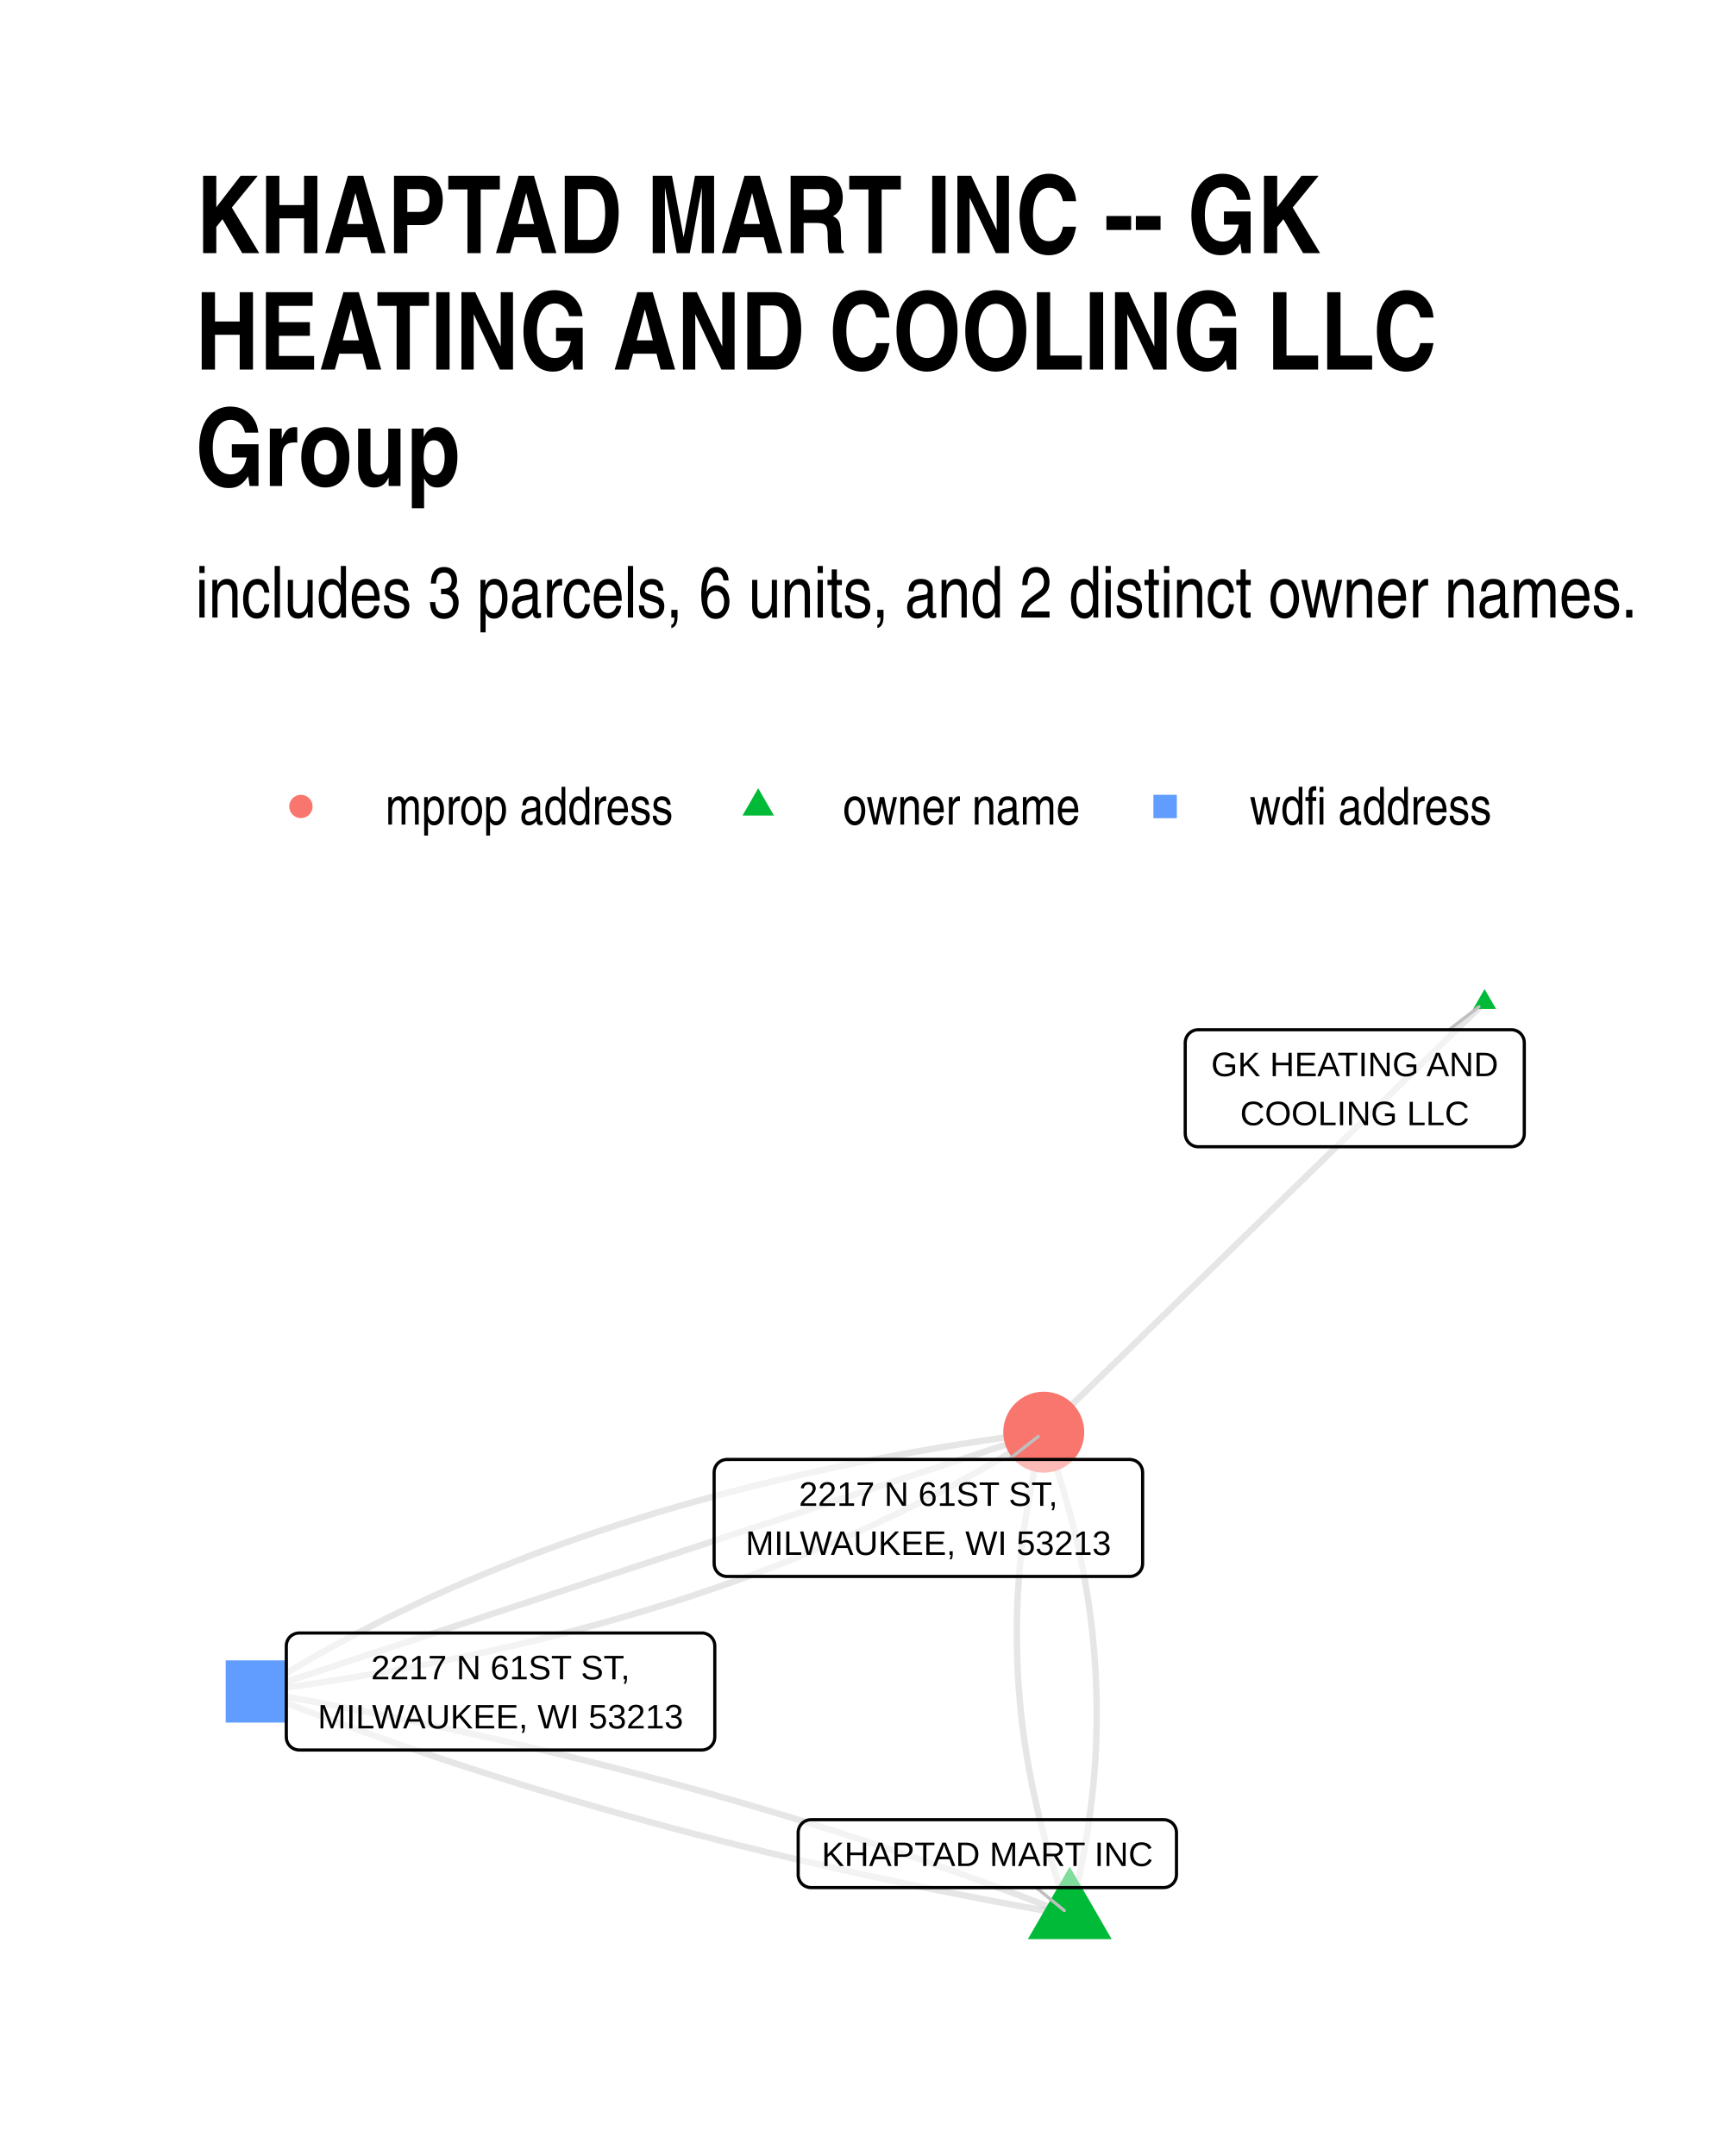
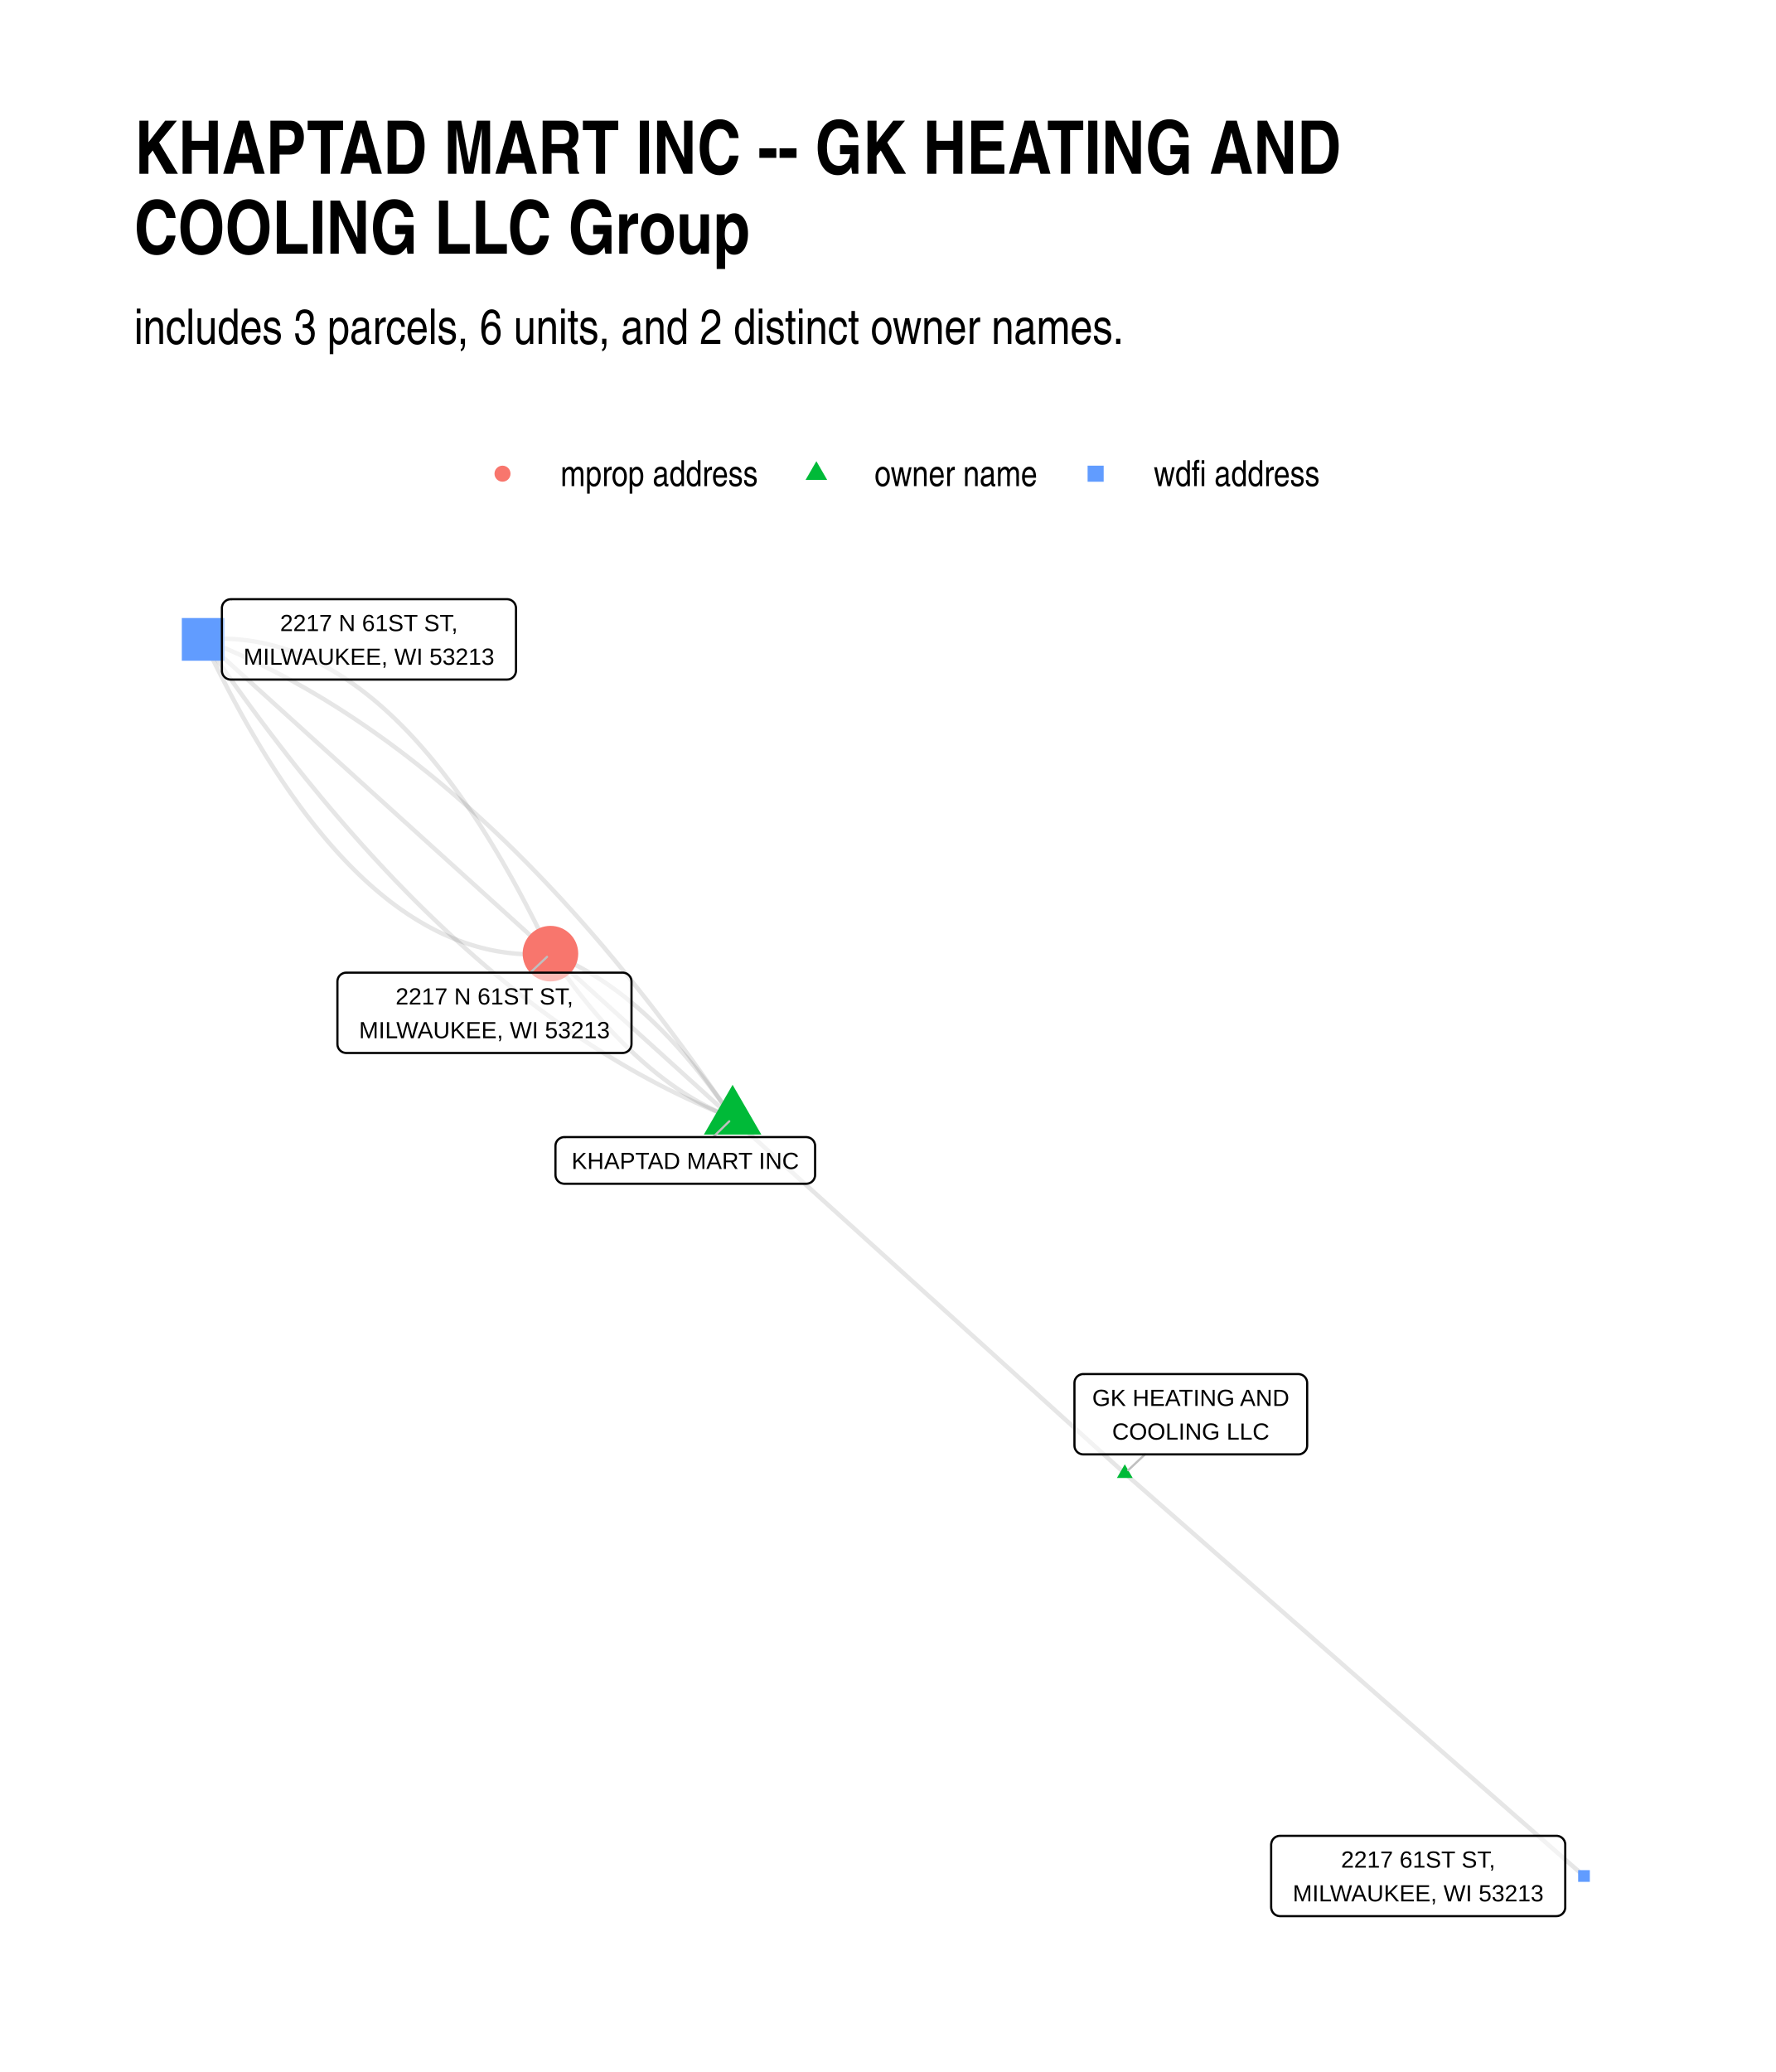
- <svg xmlns="http://www.w3.org/2000/svg" width="384" height="480" class="svglite" viewBox="0 0 288 360">
+ <svg xmlns="http://www.w3.org/2000/svg" width="576" height="672" class="svglite" viewBox="0 0 432 504">
  <defs>
    <style>.svglite line,.svglite polyline,.svglite polygon,.svglite path,.svglite circle{fill:none;stroke:#000000;stroke-linecap:round;stroke-linejoin:round;stroke-miterlimit:10.00}.svglite text{white-space:pre}</style>
  </defs>
  <rect width="100%" height="100%" style="stroke-linecap:round;stroke-linejoin:round;stroke-miterlimit:10.00;stroke:none;fill:#FFFFFF" />
  <defs>
-     <clipPath id="cpMC4wMHwyODguMDB8MC4wMHwzNjAuMDA=">
-       <path d="M0 0h288v360H0z" />
+     <clipPath id="cpMC4wMHw0MzIuMDB8MC4wMHw1MDQuMDA=">
+       <path d="M0 0h432v504H0z" />
    </clipPath>
  </defs>
-   <g clip-path="url(#cpMC4wMHwyODguMDB8MC4wMHwzNjAuMDA=)">
-     <path d="M0 0h288v360H0z" style="stroke-width:1.07;stroke:none;fill:#FFFFFF" />
+   <g clip-path="url(#cpMC4wMHw0MzIuMDB8MC4wMHw1MDQuMDA=)">
+     <path d="M0 0h432v504H0z" style="stroke-width:1.07;stroke:none;fill:#FFFFFF" />
  </g>
  <defs>
-     <clipPath id="cpMzIuNjN8MjU4LjExfDE1OS43NHwzMjcuMzc=">
-       <path d="M32.63 159.74h225.48v167.63H32.63z" />
+     <clipPath id="cpMzIuNjN8NDAyLjExfDE0MC4zMHw0NzEuMzc=">
+       <path d="M32.63 140.3h369.48v331.07H32.63z" />
    </clipPath>
  </defs>
-   <g clip-path="url(#cpMzIuNjN8MjU4LjExfDE1OS43NHwzMjcuMzc=)">
-     <path d="m178.6 319.75.22-.82.21-.81.2-.82.2-.82.2-.82.19-.81.18-.82.18-.82.17-.82.17-.81.16-.82.16-.82.15-.82.15-.81.14-.82.14-.82.13-.81.12-.82.12-.82.12-.81.11-.82.1-.82.1-.81.1-.82.08-.81.09-.82.08-.82.07-.81.07-.82.06-.81.05-.82.06-.82.04-.81.04-.82.04-.81.03-.82.02-.81.02-.82.02-.81.01-.82v-1.63l-.01-.81-.01-.82-.02-.81-.02-.82-.03-.81-.03-.82-.04-.81-.04-.81-.05-.82-.06-.81-.06-.82-.06-.81-.07-.81-.08-.82-.08-.81-.08-.82-.09-.81-.1-.81-.1-.82-.11-.81-.11-.81-.12-.82-.12-.81-.13-.81-.14-.81-.14-.82-.14-.81-.15-.81-.16-.82-.16-.81-.16-.81-.17-.81-.18-.82-.18-.81-.19-.81-.19-.81-.2-.81-.2-.82-.21-.81-.21-.81-.22-.81-.22-.81-.23-.81-.24-.82-.24-.81-.24-.81-.25-.81-.26-.81-.26-.81-.26-.81-.28-.81-.27-.82-.28-.81-.29-.81-.29-.81-.3-.81-.31-.81m4.34 80.61-1.25-.49-1.25-.49-1.26-.49-1.26-.49-1.26-.48-1.26-.49-1.26-.48-1.27-.47-1.27-.48-1.28-.47-1.27-.47-1.28-.47-1.28-.46-1.28-.47-1.29-.46-1.29-.46-1.29-.45-1.29-.45-1.29-.46-1.3-.44-1.3-.45-1.3-.44-1.31-.45-1.3-.43-1.31-.44-1.32-.44-1.31-.43-1.32-.43-1.32-.42-1.32-.43-1.32-.42-1.33-.42-1.33-.42-1.33-.41-1.34-.42-1.33-.41-1.34-.41-1.34-.4-1.35-.4-1.34-.4-1.35-.4-1.35-.4-1.36-.39-1.35-.39-1.36-.39-1.36-.39-1.37-.38-1.36-.39-1.37-.37-1.37-.38-1.38-.38-1.37-.37-1.38-.37-1.38-.37-1.38-.36-1.39-.36-1.39-.36-1.39-.36-1.39-.36-1.4-.35-1.4-.35-1.4-.35-1.4-.34-1.4-.35-1.41-.34-1.41-.34-1.41-.33-1.42-.34-1.42-.33-1.42-.33-1.42-.33-1.42-.32-1.43-.32-1.43-.32-1.43-.32-1.44-.31-1.44-.32-1.44-.31-1.44-.3-1.44-.31-1.45-.3-1.45-.3-1.45-.3-1.45-.3-1.46-.29-1.46-.29-1.46-.29-1.47-.28-1.46-.29-1.47-.28-1.47-.28-1.48-.27-1.47-.28-1.48-.27-1.48-.27-1.49-.27-1.48-.26-1.49-.26-1.49-.26" style="stroke-width:1.07;stroke:#000000;stroke-opacity:0.10;stroke-linecap:butt" />
-     <path d="m178.6 319.75-.3-.81-.3-.81-.29-.81-.29-.81-.28-.81-.28-.81-.27-.81-.26-.81-.27-.81-.25-.82-.25-.81-.25-.81-.24-.81-.23-.81-.23-.81-.22-.81-.22-.82-.22-.81-.2-.81-.21-.81-.19-.81-.2-.82-.18-.81-.18-.81-.18-.81-.17-.82-.17-.81-.16-.81-.15-.81-.15-.82-.15-.81-.14-.81-.13-.81-.13-.82-.12-.81-.12-.81-.11-.82-.11-.81-.1-.81-.1-.82-.09-.81-.09-.81-.08-.82-.07-.81-.07-.82-.07-.81-.06-.81-.05-.82-.05-.81-.04-.82-.04-.81-.04-.82-.02-.81-.03-.81-.01-.82-.02-.81v-2.45l.01-.81.01-.82.02-.81.03-.82.03-.81.03-.82.04-.82.05-.81.05-.82.06-.81.06-.82.07-.81.07-.82.08-.82.08-.81.09-.82.1-.81.09-.82.11-.82.11-.81.11-.82.12-.82.13-.81.13-.82.14-.82.14-.81.14-.82.16-.82.15-.82.17-.81.16-.82.18-.82.18-.81.18-.82.19-.82.19-.82.2-.82.21-.81.21-.82.21-.82m4.34 80.61-1.49-.26-1.49-.26-1.48-.26-1.49-.27-1.48-.27-1.48-.27-1.47-.28-1.48-.27-1.47-.28-1.47-.28-1.46-.29-1.47-.28-1.46-.29-1.46-.29-1.46-.3-1.45-.29-1.45-.3-1.45-.3-1.45-.3-1.44-.31-1.44-.31-1.44-.31-1.44-.31-1.44-.31-1.43-.32-1.43-.32-1.43-.32-1.42-.33-1.42-.32-1.42-.33-1.42-.33-1.42-.34-1.41-.33-1.41-.34-1.41-.34-1.4-.35-1.4-.34-1.4-.35-1.4-.35-1.4-.35-1.39-.36-1.39-.36-1.39-.36-1.39-.36-1.38-.36-1.38-.37-1.38-.37-1.37-.37-1.38-.38-1.37-.38-1.37-.37-1.36-.39-1.37-.38-1.36-.39-1.36-.39-1.35-.39-1.36-.39-1.35-.4-1.35-.4-1.34-.4-1.35-.4-1.34-.41-1.34-.4-1.33-.41-1.34-.42-1.33-.41-1.33-.42-1.33-.42-1.32-.42-1.32-.43-1.32-.42-1.32-.43-1.31-.43-1.32-.44-1.31-.44-1.3-.43-1.31-.45-1.3-.44-1.3-.45-1.3-.44-1.29-.46-1.29-.45-1.29-.46-1.29-.45-1.29-.46-1.28-.47-1.28-.46-1.28-.47-1.27-.47-1.28-.47-1.27-.48-1.27-.47-1.26-.48-1.26-.49-1.26-.48-1.26-.49-1.26-.49-1.25-.49-1.25-.49m204.98-115.08-.74.73-.74.72-.75.73-.74.72-.74.73-.75.72-.74.73-.74.72-.75.73-.74.72-.74.73-.75.72-.74.73-.75.72-.74.73-.74.72-.75.73-.74.72-.74.73-.75.72-.74.73-.74.72-.75.73-.74.72-.74.73-.75.72-.74.73-.74.72-.75.73-.74.72-.74.73-.75.72-.74.73-.74.72-.75.73-.74.72-.74.73-.75.72-.74.73-.74.72-.75.73-.74.72-.74.73-.75.72-.74.73-.74.72-.75.73-.74.72-.74.73-.75.72-.74.73-.74.72-.75.73-.74.72-.75.73-.74.72-.74.73-.75.72-.74.73-.74.72-.75.73-.74.72-.74.73-.75.72-.74.73-.74.72-.75.73-.74.72-.74.73-.75.72-.74.73-.74.72-.75.73-.74.72-.74.73-.75.73-.74.72-.74.73-.75.72-.74.73-.74.72-.75.73-.74.72-.74.73-.75.72-.74.73-.74.72-.75.73-.74.72-.74.73-.75.72-.74.73-.74.72-.75.73-.74.72-.75.73-.74.72-.74.73-.75.72m-131.38 43.3 1.6-.21 1.6-.22 1.6-.22 1.59-.22 1.58-.23 1.58-.24 1.57-.23 1.56-.25 1.56-.24 1.56-.26 1.55-.25 1.54-.27 1.54-.26 1.53-.27 1.53-.28 1.52-.28 1.51-.28 1.51-.29 1.51-.3 1.49-.29 1.49-.31 1.49-.3 1.48-.32 1.48-.31 1.47-.33 1.46-.32 1.46-.33 1.45-.34 1.45-.34 1.44-.34 1.43-.35 1.43-.36 1.43-.36 1.41-.36 1.42-.37 1.4-.37 1.4-.38 1.4-.38 1.39-.38 1.38-.4 1.38-.39 1.37-.4 1.37-.41 1.36-.41 1.36-.41 1.35-.42 1.34-.42 1.34-.43 1.33-.43 1.33-.44 1.32-.44 1.32-.45 1.31-.45 1.3-.46 1.3-.46 1.29-.46 1.29-.47 1.28-.48 1.28-.48 1.27-.48 1.26-.49 1.26-.49 1.26-.5 1.24-.5 1.25-.51 1.23-.51 1.23-.51 1.23-.52 1.22-.53 1.21-.53 1.21-.53 1.2-.54 1.2-.55 1.19-.55 1.18-.55 1.18-.56 1.17-.56 1.17-.56 1.16-.58 1.16-.57 1.15-.58 1.15-.59 1.14-.59 1.13-.59 1.13-.6 1.12-.61 1.12-.61 1.11-.61 1.1-.62 1.1-.62 1.1-.63 1.09-.63 1.08-.63 1.08-.64 1.07-.65 1.06-.65 1.06-.66 1.06-.66 1.04-.66" style="stroke-width:1.07;stroke:#000000;stroke-opacity:0.10;stroke-linecap:butt" />
-     <path d="m42.88 282.44 1.32-.44 1.33-.44 1.33-.44 1.33-.43 1.32-.44 1.33-.44 1.33-.43 1.32-.44 1.33-.44 1.33-.44 1.33-.43 1.32-.44 1.33-.44 1.33-.44 1.32-.43 1.33-.44 1.33-.44 1.33-.44 1.32-.43 1.33-.44 1.33-.44 1.32-.43 1.33-.44 1.33-.44 1.33-.44 1.32-.43 1.33-.44 1.33-.44 1.32-.44 1.33-.43 1.33-.44 1.33-.44 1.32-.44 1.33-.43 1.33-.44 1.32-.44 1.33-.43 1.33-.44 1.33-.44 1.32-.44 1.33-.43 1.33-.44 1.32-.44 1.33-.44 1.33-.43 1.33-.44 1.32-.44 1.33-.44 1.33-.43 1.32-.44 1.33-.44 1.33-.43 1.33-.44 1.32-.44 1.33-.44 1.33-.43 1.32-.44 1.33-.44 1.33-.44 1.33-.43 1.32-.44 1.33-.44 1.33-.44 1.32-.43 1.33-.44 1.33-.44 1.33-.43 1.32-.44 1.33-.44 1.33-.44 1.32-.43 1.33-.44 1.33-.44 1.33-.44 1.32-.43 1.33-.44 1.33-.44 1.32-.44 1.33-.43 1.33-.44 1.33-.44 1.32-.43 1.33-.44 1.33-.44 1.32-.44 1.33-.43 1.33-.44 1.33-.44 1.32-.44 1.33-.43 1.33-.44 1.32-.44 1.33-.44 1.33-.43 1.33-.44 1.32-.44 1.33-.43 1.33-.44 1.32-.44" style="stroke-width:1.07;stroke:#000000;stroke-opacity:0.10;stroke-linecap:butt" />
-     <path d="m42.88 282.44 1.05-.67 1.05-.66 1.06-.65 1.06-.65 1.08-.65 1.07-.64 1.09-.63 1.08-.64 1.1-.62 1.1-.63 1.1-.61 1.11-.62 1.12-.61 1.12-.6 1.13-.6 1.13-.59 1.14-.59 1.15-.59 1.15-.58 1.16-.58 1.16-.57 1.17-.56 1.17-.57 1.18-.55 1.18-.56 1.2-.55 1.19-.54 1.2-.54 1.21-.53 1.21-.53 1.22-.53 1.23-.52 1.23-.51 1.24-.52 1.24-.5 1.24-.5 1.26-.5 1.26-.5 1.26-.48 1.27-.49 1.28-.48 1.28-.47 1.29-.47 1.29-.47 1.3-.46 1.3-.45 1.31-.45 1.32-.45 1.32-.44 1.33-.44 1.33-.43 1.34-.43 1.34-.42 1.35-.42 1.36-.42 1.36-.41 1.37-.4 1.37-.4 1.38-.4 1.38-.39 1.39-.38 1.4-.39 1.4-.37 1.4-.38 1.42-.36 1.42-.37 1.42-.36 1.43-.35 1.43-.35 1.44-.34 1.45-.34 1.45-.34 1.46-.33 1.47-.33 1.46-.32 1.48-.32 1.48-.31 1.49-.31 1.49-.3 1.5-.3 1.5-.29 1.51-.29 1.51-.28 1.52-.28 1.53-.28 1.53-.27 1.54-.27 1.54-.26 1.55-.26 1.56-.25 1.56-.24 1.56-.25 1.57-.24 1.58-.23 1.59-.23 1.58-.22 1.6-.22 1.6-.22 1.6-.21" style="stroke-width:1.07;stroke:#000000;stroke-opacity:0.10;stroke-linecap:butt" />
-     <path d="m178.6 311.68 7 12.11h-13.99zm69.26-146.53 1.92 3.32h-3.83z" style="stroke-width:0.71;stroke:none;fill:#00BA38" />
-     <path d="M37.68 287.63h10.39v-10.39H37.68z" style="stroke-width:0.71;stroke:none;fill:#619CFF" />
-     <circle cx="174.26" cy="239.14" r="6.76" style="stroke-width:0.71;stroke:none;fill:#F8766D" />
-     <path d="m172.99 315.18 4.71 3.84m64.24-147.08 4.99-3.86m-78.5 75.61 4.91-3.83" style="stroke-width:0.53;stroke:#BFBFBF" />
-     <path d="M135.42 315.18h58.84-.09l.35-.01.34-.07.33-.12.3-.18.27-.22.23-.26.18-.29.14-.32.08-.34.03-.35h0V306h0l-.03-.35-.08-.34-.14-.32-.18-.29-.23-.26-.27-.22-.3-.17-.33-.13-.34-.07-.26-.01h-58.84l.26.01-.35-.01-.35.04-.33.1-.31.15-.29.19-.25.25-.21.27-.16.31-.11.33-.06.34v7.2-.17.35l.06.34.11.33.16.31.21.28.25.24.29.2.31.14.33.1.35.04z" style="stroke-width:0.53;fill:#FFFFFF;fill-opacity:0.50" />
-     <text x="164.84" y="311.58" lengthAdjust="spacingAndGlyphs" style="font-size:5.69px;font-family:&quot;Liberation Sans&quot;" text-anchor="middle" textLength="55.97">KHAPTAD MART INC</text>
-     <path d="M200.04 191.48h52.29-.09l.35-.02.34-.07.33-.12.3-.17.27-.22.23-.26.18-.3.14-.32.08-.33.03-.35h0V174.1h0l-.03-.35-.08-.34-.14-.32-.18-.29-.23-.26-.27-.22-.3-.17-.33-.13-.34-.07-.26-.01h-52.29l.26.01-.34-.01-.35.04-.33.1-.32.15-.28.2-.25.24-.21.27-.16.31-.11.33-.06.34-.01.18v15.22l.01-.17v.34l.06.35.11.33.16.3.21.28.25.24.28.2.32.15.33.1.35.04z" style="stroke-width:0.53;fill:#FFFFFF;fill-opacity:0.50" />
-     <text x="226.19" y="179.69" lengthAdjust="spacingAndGlyphs" style="font-size:5.69px;font-family:&quot;Liberation Sans&quot;" text-anchor="middle" textLength="49.41">GK HEATING AND</text>
-     <text x="226.19" y="187.88" lengthAdjust="spacingAndGlyphs" style="font-size:5.69px;font-family:&quot;Liberation Sans&quot;" text-anchor="middle" textLength="38.56">COOLING LLC</text>
-     <path d="M49.96 292.21h67.22-.09l.35-.02.34-.07.32-.12.3-.17.27-.22.23-.26.19-.3.14-.32.08-.34.03-.34h0v-15.22h0l-.03-.35-.08-.34-.14-.32-.19-.29-.23-.26-.27-.22-.3-.17-.32-.13-.34-.07-.26-.01H49.96l.26.01-.35-.01-.34.04-.34.1-.31.15-.29.19-.25.24-.21.28-.16.31-.11.33-.05.34-.01.18v15.22l.01-.18v.35l.05.35.11.32.16.31.21.28.25.24.29.2.31.15.34.09.34.05z" style="stroke-width:0.53;fill:#FFFFFF;fill-opacity:0.50" />
-     <text x="83.57" y="280.41" lengthAdjust="spacingAndGlyphs" style="font-size:5.69px;font-family:&quot;Liberation Sans&quot;" text-anchor="middle" textLength="47.38">2217 N 61ST ST,</text>
-     <text x="83.57" y="288.61" lengthAdjust="spacingAndGlyphs" style="font-size:5.69px;font-family:&quot;Liberation Sans&quot;" text-anchor="middle" textLength="64.34">MILWAUKEE, WI 53213</text>
-     <path d="M121.39 263.23h67.22-.09l.35-.01.34-.07.33-.13.3-.17.27-.22.23-.26.18-.29.14-.32.08-.34.03-.35h0v-15.22h0l-.03-.34-.08-.34-.14-.32-.18-.3-.23-.26-.27-.22-.3-.17-.33-.12-.34-.07-.26-.02h-67.22l.26.02-.35-.02-.34.05-.34.09-.31.15-.29.2-.25.24-.21.28-.16.31-.11.32-.05.35-.01.17v15.22l.01-.17v.35l.05.34.11.33.16.31.21.28.25.24.29.19.31.15.34.1.34.04z" style="stroke-width:0.53;fill:#FFFFFF;fill-opacity:0.50" />
-     <text x="155" y="251.44" lengthAdjust="spacingAndGlyphs" style="font-size:5.69px;font-family:&quot;Liberation Sans&quot;" text-anchor="middle" textLength="47.38">2217 N 61ST ST,</text>
-     <text x="155" y="259.63" lengthAdjust="spacingAndGlyphs" style="font-size:5.69px;font-family:&quot;Liberation Sans&quot;" text-anchor="middle" textLength="64.34">MILWAUKEE, WI 53213</text>
+   <g clip-path="url(#cpMzIuNjN8NDAyLjExfDE0MC4zMHw0NzEuMzc=)">
+     <path d="m178.21 271.94-.42-.62-.43-.62-.43-.62-.42-.61-.43-.6-.43-.61-.43-.59-.42-.6-.43-.58-.43-.59-.43-.58-.43-.57-.43-.57-.43-.57-.44-.56-.43-.56-.43-.55-.43-.55-.44-.54-.43-.54-.43-.53-.44-.53-.43-.53-.44-.52-.44-.51-.43-.52-.44-.5-.44-.51-.44-.49-.43-.5-.44-.49-.44-.48-.44-.48-.44-.48-.44-.47-.44-.47-.45-.46-.44-.46-.44-.45-.44-.45-.45-.44-.44-.44-.45-.44-.44-.43-.45-.43-.44-.42-.45-.41-.44-.42-.45-.41-.45-.4-.45-.4-.44-.39-.45-.39-.45-.39-.45-.38-.45-.38-.45-.37-.46-.37-.45-.36-.45-.36-.45-.35-.45-.35-.46-.35-.45-.34-.46-.34-.45-.33-.46-.32-.45-.33-.46-.32-.45-.31-.46-.31-.46-.3-.46-.3-.46-.3-.45-.29-.46-.29-.46-.28-.46-.28-.47-.27-.46-.27-.46-.26-.46-.26-.46-.26-.47-.25-.46-.25-.46-.24-.47-.23-.46-.24-.47-.23-.46-.22-.47-.22-.47-.21-.46-.21-.47-.21-.47-.2-.47-.2-.47-.19-.47-.19-.47-.18" style="stroke-width:1.07;stroke:#000000;stroke-opacity:0.10;stroke-linecap:butt" />
+     <path d="m178.21 271.94-1.23-1.81-1.24-1.81-1.24-1.79-1.24-1.78-1.24-1.76-1.24-1.75-1.25-1.74-1.24-1.73-1.25-1.71-1.25-1.7-1.25-1.68-1.25-1.68-1.25-1.66-1.25-1.64-1.26-1.64-1.25-1.62-1.26-1.61-1.26-1.59-1.26-1.58-1.26-1.57-1.26-1.56-1.27-1.54-1.26-1.53-1.27-1.51-1.26-1.51-1.27-1.49-1.27-1.47-1.28-1.47-1.27-1.45-1.27-1.44-1.28-1.42-1.28-1.41-1.27-1.4-1.28-1.38-1.29-1.38-1.28-1.36-1.28-1.34-1.29-1.33-1.28-1.32-1.29-1.31-1.29-1.3-1.29-1.28-1.29-1.26-1.29-1.26-1.3-1.24-1.29-1.23-1.3-1.21-1.3-1.2-1.3-1.19-1.3-1.18-1.3-1.16-1.31-1.15-1.3-1.14-1.31-1.12-1.3-1.11-1.31-1.1-1.31-1.09-1.31-1.07-1.32-1.05-1.31-1.05-1.32-1.03-1.31-1.02-1.32-1.01-1.32-.99-1.32-.98-1.32-.97-1.33-.95-1.32-.94-1.33-.93-1.33-.91-1.32-.9-1.33-.89-1.34-.88-1.33-.86-1.33-.85-1.34-.83-1.33-.83-1.34-.81-1.34-.79-1.34-.79-1.35-.77-1.34-.75-1.34-.75-1.35-.73-1.35-.72-1.34-.7-1.35-.69-1.36-.68-1.35-.67-1.35-.65-1.36-.64-1.35-.63-1.36-.61-1.36-.6-1.36-.59-1.36-.57-1.37-.56-1.36-.55-1.37-.54m128.79 116.42-.47-.18-.47-.19-.47-.19-.47-.2-.46-.2-.47-.2-.47-.22-.46-.21-.47-.22-.47-.22-.46-.23-.47-.23-.46-.24-.47-.24-.46-.25-.46-.25-.46-.26-.47-.25-.46-.27-.46-.27-.46-.27-.46-.28-.46-.28-.46-.29-.46-.29-.46-.29-.45-.31-.46-.3-.46-.31-.46-.31-.45-.32-.46-.32-.45-.33-.46-.33-.45-.34-.46-.34-.45-.35-.45-.35-.46-.35-.45-.36-.45-.36-.45-.37-.45-.37-.45-.38-.45-.38-.45-.39-.45-.39-.45-.39-.45-.4-.44-.4-.45-.41-.45-.41-.44-.42-.45-.42-.44-.43-.45-.43-.44-.44-.45-.44-.44-.44-.44-.45-.45-.45-.44-.46-.44-.46-.44-.47-.44-.47-.44-.48-.44-.48-.44-.48-.44-.49-.44-.49-.44-.5-.43-.5-.44-.51-.44-.51-.43-.52-.44-.52-.44-.53-.43-.53-.43-.53-.44-.54-.43-.54-.43-.55-.44-.55-.43-.56-.43-.56-.43-.57-.43-.57-.43-.57-.43-.58-.43-.58-.43-.59-.43-.6-.43-.59-.42-.6-.43-.61-.43-.61-.42-.62-.43-.62-.43-.62" style="stroke-width:1.07;stroke:#000000;stroke-opacity:0.10;stroke-linecap:butt" />
+     <path d="m178.21 271.94-1.36-.53-1.37-.55-1.36-.56-1.36-.58-1.36-.58-1.36-.6-1.36-.62-1.36-.62-1.35-.64-1.36-.66-1.35-.66-1.35-.68-1.35-.69-1.35-.71-1.35-.72-1.34-.73-1.35-.74-1.34-.76-1.34-.77-1.34-.78-1.34-.8-1.34-.81-1.34-.82-1.33-.84-1.34-.85-1.33-.86-1.33-.87-1.33-.89-1.33-.9-1.33-.92-1.32-.92-1.33-.94-1.32-.96-1.32-.97-1.33-.97-1.31-1-1.32-1-1.32-1.02-1.32-1.03-1.31-1.05-1.31-1.06-1.31-1.07-1.31-1.08-1.31-1.1-1.31-1.11-1.31-1.13-1.3-1.13-1.3-1.15-1.31-1.16-1.3-1.18-1.3-1.19-1.3-1.2-1.29-1.22-1.3-1.23-1.29-1.24-1.3-1.25-1.29-1.27-1.29-1.28-1.29-1.29-1.28-1.31-1.29-1.32-1.29-1.33-1.28-1.35-1.28-1.36-1.28-1.37-1.28-1.38-1.28-1.4-1.28-1.41-1.27-1.43-1.28-1.44-1.27-1.45-1.27-1.46-1.27-1.48-1.27-1.49-1.27-1.5-1.27-1.52-1.26-1.53-1.26-1.54-1.27-1.55-1.26-1.57-1.26-1.58-1.26-1.6-1.25-1.61-1.26-1.62-1.25-1.63-1.26-1.65-1.25-1.66-1.25-1.67-1.25-1.69-1.25-1.7-1.24-1.71-1.25-1.72-1.24-1.74-1.24-1.75-1.25-1.77-1.24-1.77-1.23-1.8-1.24-1.8-1.24-1.82" style="stroke-width:1.07;stroke:#000000;stroke-opacity:0.10;stroke-linecap:butt" />
+     <path d="m273.62 358.4-1.41-1.28-1.42-1.28-1.41-1.28-1.41-1.27-1.41-1.28-1.41-1.28-1.41-1.27-1.41-1.28-1.41-1.28-1.42-1.28-1.41-1.27-1.41-1.28-1.41-1.28-1.41-1.27-1.41-1.28-1.41-1.28-1.41-1.27-1.42-1.28-1.41-1.28-1.41-1.28-1.41-1.27-1.41-1.28-1.41-1.28-1.41-1.27-1.41-1.28-1.42-1.28-1.41-1.27-1.41-1.28-1.41-1.28-1.41-1.28-1.41-1.27-1.41-1.28-1.41-1.28-1.42-1.27-1.41-1.28-1.41-1.28-1.41-1.27-1.41-1.28-1.41-1.28-1.41-1.28-1.41-1.27-1.42-1.28-1.41-1.28-1.41-1.27-1.41-1.28-1.41-1.28-1.41-1.28-1.41-1.27-1.41-1.28-1.42-1.28-1.41-1.27-1.41-1.28-1.41-1.28-1.41-1.27-1.41-1.28-1.41-1.28-1.41-1.28-1.42-1.27-1.41-1.28-1.41-1.28-1.41-1.27-1.41-1.28-1.41-1.28-1.41-1.27-1.41-1.28-1.41-1.28-1.42-1.28-1.41-1.27-1.41-1.28-1.41-1.28-1.41-1.27-1.41-1.28-1.41-1.28-1.41-1.28-1.42-1.27-1.41-1.28-1.41-1.28-1.41-1.27-1.41-1.28-1.41-1.28-1.41-1.27-1.41-1.28-1.42-1.28-1.41-1.28-1.41-1.27-1.41-1.28-1.41-1.28-1.41-1.27-1.41-1.28-1.41-1.28-1.42-1.27-1.41-1.28-1.41-1.28-1.41-1.28-1.41-1.27-1.41-1.28-1.41-1.28-1.41-1.27-1.42-1.28M273.62 358.4l1.12.98 1.13.99 1.13.99 1.13.99 1.13.99 1.13.99 1.12.99 1.13.99 1.13.99 1.13.99 1.13.99 1.13.99 1.12.98 1.13.99 1.13.99 1.13.99 1.13.99 1.13.99 1.12.99 1.13.99 1.13.99 1.13.99 1.13.99 1.13.99 1.12.98 1.13.99 1.13.99 1.13.99 1.13.99 1.13.99 1.12.99 1.13.99 1.13.99 1.13.99 1.13.99 1.12.99 1.13.98 1.13.99 1.13.99 1.13.99 1.13.99 1.12.99 1.13.99 1.13.99 1.13.99 1.13.99 1.13.99 1.12.99 1.13.98 1.13.99 1.13.99 1.13.99 1.13.99 1.12.99 1.13.99 1.13.99 1.13.99 1.13.99 1.13.99 1.12.99 1.13.99 1.13.98 1.13.99 1.13.99 1.13.99 1.12.99 1.13.99 1.13.99 1.13.99 1.13.99 1.13.99 1.12.99 1.13.99 1.13.98 1.13.99 1.13.99 1.12.99 1.13.99 1.13.99 1.13.99 1.13.99 1.13.99 1.12.99 1.13.99 1.13.99 1.13.98 1.13.99 1.13.99 1.12.99 1.13.99 1.13.99 1.13.99 1.13.99 1.13.99 1.12.99 1.13.99 1.13.99 1.13.98 1.13.99m-335.9-300.8.77 1.62.77 1.59.77 1.58.78 1.56.77 1.55.78 1.52.78 1.51.78 1.5.78 1.47.78 1.46.79 1.44.78 1.43.79 1.41.79 1.39.8 1.37.79 1.35.8 1.34.79 1.32.8 1.31.8 1.29.81 1.26.8 1.26.81 1.23.81 1.22.81 1.2.81 1.19.81 1.16.82 1.15.81 1.14.82 1.11.82 1.1.82 1.08.83 1.06.82 1.05.83 1.03.83 1.01.83 1 .83.98.84.96.83.94.84.93.84.91.84.89.84.88.85.85.84.84.85.83.85.8.85.79.86.78.85.75.86.74.86.72.86.7.86.69.86.67.87.65.87.64.87.61.87.6.87.59.87.56.88.55.88.53.88.52.88.5.88.48.89.46.88.45.89.43.89.41.89.39.9.38.89.36.9.34.9.33.9.31.9.29.9.27.91.26.9.24.91.22.91.21.92.19.91.17.92.15.92.14.91.12.93.1.92.09.92.07.93.05.93.03.93.02h.93l.93-.02.94-.03.94-.05.93-.07" style="stroke-width:1.07;stroke:#000000;stroke-opacity:0.10;stroke-linecap:butt" />
+     <path d="m49.42 155.52.86.78.85.77.85.77.86.77.85.77.85.78.86.77.85.77.85.77.86.78.85.77.85.77.86.77.85.77.85.78.86.77.85.77.85.77.86.77.85.78.85.77.86.77.85.77.85.78.86.77.85.77.85.77.86.77.85.78.85.77.86.77.85.77.85.78.86.77.85.77.85.77.86.77.85.78.85.77.86.77.85.77.85.77.86.78.85.77.85.77.86.77.85.78.85.77.86.77.85.77.85.77.86.78.85.77.85.77.86.77.85.78.85.77.86.77.85.77.85.77.86.78.85.77.85.77.86.77.85.78.85.77.86.77.85.77.85.77.86.78.85.77.85.77.86.77.85.77.85.78.86.77.85.77.85.77.86.78.85.77.85.77.86.77.85.77.85.78.86.77.85.77.85.77.86.78.85.77.85.77.86.77.85.77.85.78.86.77.85.77.85.77.86.77.85.78.85.77" style="stroke-width:1.07;stroke:#000000;stroke-opacity:0.10;stroke-linecap:butt" />
+     <path d="m49.42 155.52.94-.07.94-.05.93-.03.94-.02h.93l.93.02.93.03.92.05.93.07.92.09.92.1.92.12.92.14.92.15.91.17.91.19.91.21.91.22.91.24.9.26.91.27.9.3.9.3.9.33.9.34.89.36.9.38.89.4.89.41.89.43.88.44.89.47.88.48.88.49.88.52.88.53.87.55.88.57.87.58.87.6.87.62.87.63.86.65.87.67.86.69.86.7.86.72.85.74.86.76.85.77.85.79.85.8.85.83.85.84.84.86.85.87.84.89.84.91.83.93.84.94.84.97.83.97.83 1 .83 1.01.82 1.03.83 1.05.82 1.06.83 1.08.82 1.1.81 1.12.82 1.13.82 1.15.81 1.17.81 1.18.81 1.2.81 1.22.81 1.23.8 1.26.8 1.27.8 1.28.8 1.31.8 1.32.8 1.34.79 1.35.79 1.38.79 1.39.79 1.4.79 1.43.79 1.44.78 1.46.78 1.47.78 1.5.78 1.51.78 1.53.77 1.54.78 1.56.77 1.58.77 1.6.76 1.61" style="stroke-width:1.07;stroke:#000000;stroke-opacity:0.10;stroke-linecap:butt" />
+     <path d="m178.21 263.87 7 12.11h-13.99zm95.41 92.31 1.91 3.32h-3.83z" style="stroke-width:0.71;stroke:none;fill:#00BA38" />
+     <path d="M44.23 160.72h10.39v-10.39H44.23z" style="stroke-width:0.71;stroke:none;fill:#619CFF" />
+     <circle cx="133.9" cy="231.97" r="6.76" style="stroke-width:0.71;stroke:none;fill:#F8766D" />
+     <path d="M383.9 457.75h2.84v-2.85h-2.84z" style="stroke-width:0.71;stroke:none;fill:#619CFF" />
+     <path d="m173.48 276.59 3.92-3.85m101.13 81.03-4.08 3.84M129 236.59l4.07-3.84" style="stroke-width:0.53;stroke:#BFBFBF" />
+     <path d="M137.28 287.94h58.84-.08l.34-.02.34-.07.33-.12.3-.17.27-.22.23-.26.19-.3.13-.32.09-.34.02-.34h0v-7.03h0l-.02-.35-.09-.33-.13-.32-.19-.3-.23-.26-.27-.22-.3-.17-.33-.12-.34-.07-.26-.02h-58.84l.26.02-.35-.02-.34.04-.34.1-.31.15-.29.2-.25.24-.21.28-.16.3-.11.33-.05.35-.01.17v7.03l.01-.18v.35l.05.34.11.33.16.31.21.28.25.24.29.2.31.15.34.09.34.05z" style="stroke-width:0.53;fill:#FFFFFF;fill-opacity:0.50" />
+     <text x="166.7" y="284.34" lengthAdjust="spacingAndGlyphs" style="font-size:5.69px;font-family:&quot;Liberation Sans&quot;" text-anchor="middle" textLength="55.97">KHAPTAD MART INC</text>
+     <path d="M263.53 353.77h52.29-.09l.35-.01.34-.07.32-.13.3-.17.27-.22.23-.26.19-.29.14-.32.08-.34.03-.35h0v-15.22h0l-.03-.35-.08-.33-.14-.32-.19-.3-.23-.26-.27-.22-.3-.17-.32-.12-.34-.07-.26-.02h-52.29l.26.02-.35-.02-.34.04-.33.1-.32.15-.28.2-.26.24-.2.28-.17.3-.11.33-.05.35-.01.17v15.22l.01-.17v.35l.05.34.11.33.17.31.2.28.26.24.28.19.32.15.33.1.34.04z" style="stroke-width:0.53;fill:#FFFFFF;fill-opacity:0.50" />
+     <text x="289.67" y="341.98" lengthAdjust="spacingAndGlyphs" style="font-size:5.69px;font-family:&quot;Liberation Sans&quot;" text-anchor="middle" textLength="49.41">GK HEATING AND</text>
+     <text x="289.67" y="350.17" lengthAdjust="spacingAndGlyphs" style="font-size:5.69px;font-family:&quot;Liberation Sans&quot;" text-anchor="middle" textLength="38.56">COOLING LLC</text>
+     <path d="M56.14 165.3h67.22l-.09-.01.35-.01.34-.07.32-.12.3-.18.27-.22.23-.26.19-.29.13-.32.09-.34.03-.34h0v-15.23h0l-.03-.34-.09-.34-.13-.32-.19-.29-.23-.26-.27-.22-.3-.18-.32-.12-.34-.07-.26-.02H56.14l.26.02-.35-.01-.35.04-.33.09-.31.15-.29.2-.25.24-.21.28-.16.31-.11.33-.06.34v15.4-.18.35l.06.34.11.33.16.31.21.28.25.24.29.2.31.15.33.09.35.04z" style="stroke-width:0.53;fill:#FFFFFF;fill-opacity:0.50" />
+     <text x="89.75" y="153.5" lengthAdjust="spacingAndGlyphs" style="font-size:5.69px;font-family:&quot;Liberation Sans&quot;" text-anchor="middle" textLength="47.38">2217 N 61ST ST,</text>
+     <text x="89.75" y="161.7" lengthAdjust="spacingAndGlyphs" style="font-size:5.69px;font-family:&quot;Liberation Sans&quot;" text-anchor="middle" textLength="64.34">MILWAUKEE, WI 53213</text>
+     <path d="M84.24 256.13h67.22-.09l.35-.02.34-.07.32-.12.3-.18.27-.21.23-.27.19-.29.14-.32.08-.34.03-.34h0v-15.22h0l-.03-.35-.08-.34-.14-.32-.19-.29-.23-.26-.27-.22-.3-.18-.32-.12-.34-.07-.26-.01H84.24l.26.01-.35-.01-.34.04-.34.1-.31.15-.29.19-.25.24-.21.28-.16.31-.11.33-.05.34-.01.18v15.22l.01-.18v.35l.05.34.11.33.16.31.21.28.25.24.29.2.31.15.34.09.34.05z" style="stroke-width:0.53;fill:#FFFFFF;fill-opacity:0.50" />
+     <text x="117.85" y="244.33" lengthAdjust="spacingAndGlyphs" style="font-size:5.69px;font-family:&quot;Liberation Sans&quot;" text-anchor="middle" textLength="47.38">2217 N 61ST ST,</text>
+     <text x="117.85" y="252.53" lengthAdjust="spacingAndGlyphs" style="font-size:5.69px;font-family:&quot;Liberation Sans&quot;" text-anchor="middle" textLength="64.34">MILWAUKEE, WI 53213</text>
+     <path d="M311.38 466.09h67.22-.08l.34-.02.34-.07.33-.12.3-.18.27-.22.23-.26.19-.29.13-.32.09-.34.02-.34h0v-15.22h0l-.02-.35-.09-.34-.13-.32-.19-.29-.23-.26-.27-.22-.3-.18-.33-.12-.34-.07-.26-.01h-67.22l.26.01-.34-.01-.35.04-.33.1-.32.14-.28.2-.25.24-.21.28-.16.31-.11.33-.06.34-.01.18v15.22l.01-.18v.35l.06.34.11.33.16.31.21.28.25.24.28.2.32.15.33.09.35.05z" style="stroke-width:0.53;fill:#FFFFFF;fill-opacity:0.50" />
+     <text x="344.99" y="454.29" lengthAdjust="spacingAndGlyphs" style="font-size:5.69px;font-family:&quot;Liberation Sans&quot;" text-anchor="middle" textLength="41.32">2217 61ST ST,</text>
+     <text x="344.99" y="462.49" lengthAdjust="spacingAndGlyphs" style="font-size:5.69px;font-family:&quot;Liberation Sans&quot;" text-anchor="middle" textLength="64.34">MILWAUKEE, WI 53213</text>
  </g>
-   <g clip-path="url(#cpMC4wMHwyODguMDB8MC4wMHwzNjAuMDA=)">
-     <circle cx="50.24" cy="134.66" r="1.95" style="stroke-width:0.71;stroke:none;fill:#F8766D" />
-     <path d="m126.59 131.62 2.63 4.56h-5.26z" style="stroke-width:0.71;stroke:none;fill:#00BA38" />
-     <path d="M192.57 136.62h3.91v-3.91h-3.91z" style="stroke-width:0.71;stroke:none;fill:#619CFF" />
-     <text x="64.36" y="137.69" lengthAdjust="spacingAndGlyphs" style="font-size:8.80px;font-family:&quot;Liberation Sans Narrow&quot;" textLength="48.12">mprop address</text>
-     <text x="140.71" y="137.69" lengthAdjust="spacingAndGlyphs" style="font-size:8.80px;font-family:&quot;Liberation Sans Narrow&quot;" textLength="39.69">owner name</text>
-     <text x="208.64" y="137.69" lengthAdjust="spacingAndGlyphs" style="font-size:8.80px;font-family:&quot;Liberation Sans Narrow&quot;" textLength="40.5">wdfi address</text>
-     <text x="32.63" y="103.11" lengthAdjust="spacingAndGlyphs" style="font-size:12.00px;font-family:&quot;Liberation Sans Narrow&quot;" textLength="241.29">includes 3 parcels, 6 units, and 2 distinct owner names.</text>
-     <text x="32.63" y="42.27" lengthAdjust="spacingAndGlyphs" style="font-size:18.00px;font-weight:bold;font-family:&quot;Liberation Sans Narrow&quot;" textLength="187.47">KHAPTAD MART INC -- GK</text>
-     <text x="32.63" y="61.71" lengthAdjust="spacingAndGlyphs" style="font-size:18.00px;font-weight:bold;font-family:&quot;Liberation Sans Narrow&quot;" textLength="206.65">HEATING AND COOLING LLC</text>
-     <text x="32.63" y="81.15" lengthAdjust="spacingAndGlyphs" style="font-size:18.00px;font-weight:bold;font-family:&quot;Liberation Sans Narrow&quot;" textLength="44.27">Group</text>
+   <g clip-path="url(#cpMC4wMHw0MzIuMDB8MC4wMHw1MDQuMDA=)">
+     <circle cx="122.24" cy="115.22" r="1.95" style="stroke-width:0.71;stroke:none;fill:#F8766D" />
+     <path d="m198.59 112.18 2.63 4.56h-5.26z" style="stroke-width:0.71;stroke:none;fill:#00BA38" />
+     <path d="M264.57 117.18h3.91v-3.91h-3.91z" style="stroke-width:0.71;stroke:none;fill:#619CFF" />
+     <text x="136.36" y="118.25" lengthAdjust="spacingAndGlyphs" style="font-size:8.80px;font-family:&quot;Liberation Sans Narrow&quot;" textLength="48.12">mprop address</text>
+     <text x="212.71" y="118.25" lengthAdjust="spacingAndGlyphs" style="font-size:8.80px;font-family:&quot;Liberation Sans Narrow&quot;" textLength="39.69">owner name</text>
+     <text x="280.64" y="118.25" lengthAdjust="spacingAndGlyphs" style="font-size:8.80px;font-family:&quot;Liberation Sans Narrow&quot;" textLength="40.5">wdfi address</text>
+     <text x="32.63" y="83.67" lengthAdjust="spacingAndGlyphs" style="font-size:12.00px;font-family:&quot;Liberation Sans Narrow&quot;" textLength="241.29">includes 3 parcels, 6 units, and 2 distinct owner names.</text>
+     <text x="32.63" y="42.27" lengthAdjust="spacingAndGlyphs" style="font-size:18.00px;font-weight:bold;font-family:&quot;Liberation Sans Narrow&quot;" textLength="292.45">KHAPTAD MART INC -- GK HEATING AND</text>
+     <text x="32.63" y="61.71" lengthAdjust="spacingAndGlyphs" style="font-size:18.00px;font-weight:bold;font-family:&quot;Liberation Sans Narrow&quot;" textLength="150.04">COOLING LLC Group</text>
  </g>
</svg>
